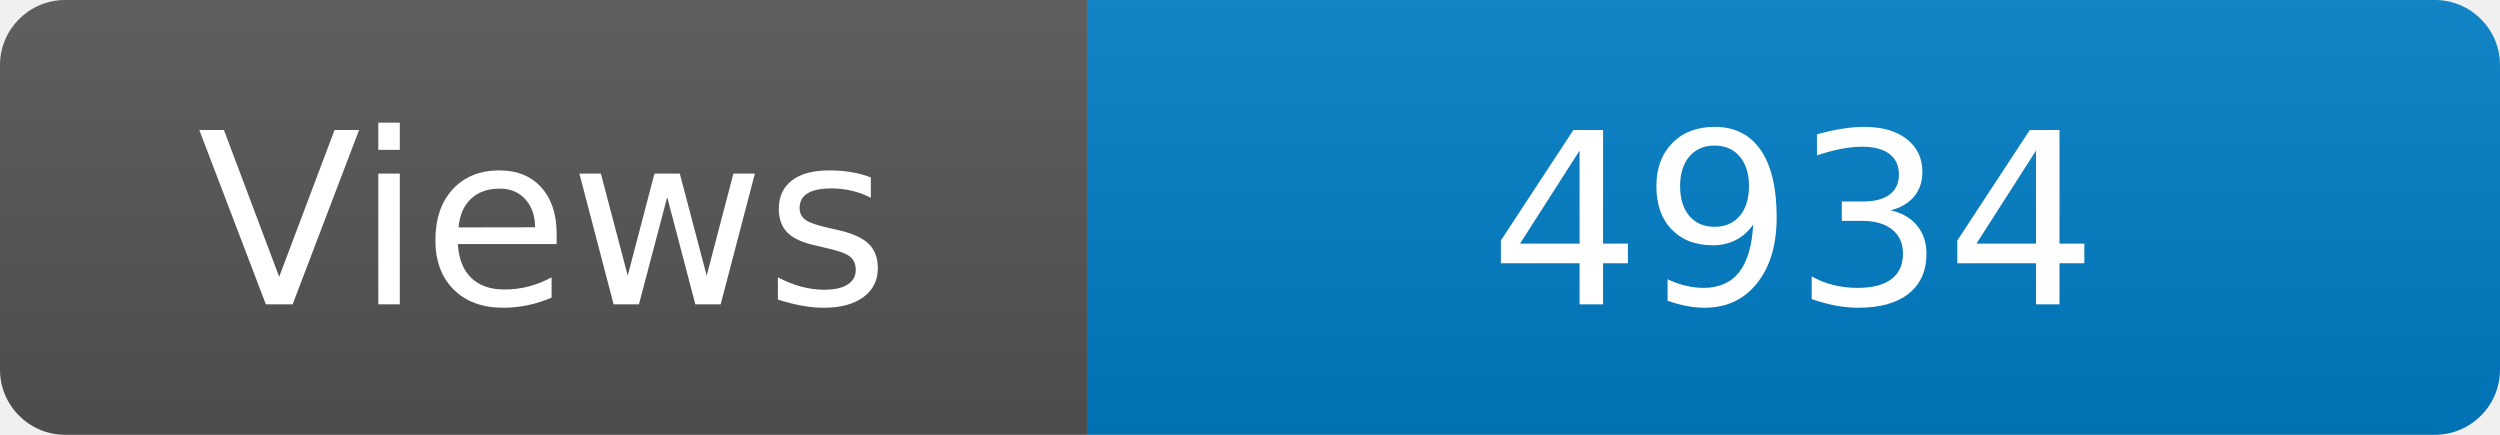
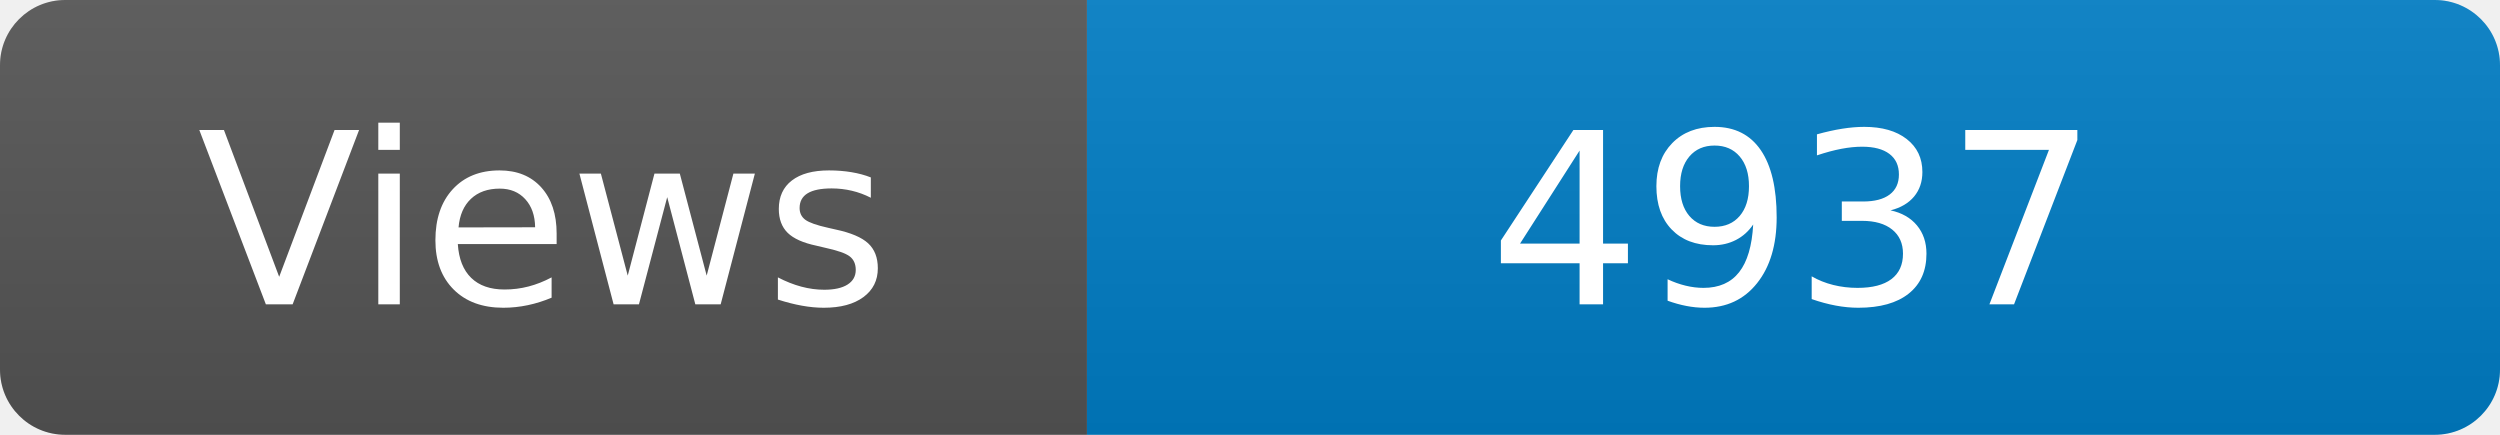
<svg xmlns="http://www.w3.org/2000/svg" width="115" height="20" role="img" aria-label="Maintained?: yes">
  <linearGradient id="s" x2="0" y2="100%">
    <stop offset="0" stop-color="#bbb" stop-opacity=".1" />
    <stop offset="1" stop-opacity=".1" />
  </linearGradient>
  <clipPath id="r">
    <rect width="115" height="20" rx="3" fill="#fff" />
  </clipPath>
  <g clip-path="url(#r)">
    <rect width="50" height="20" fill="#555" />
    <rect x="50" width="160" height="20" fill="#007ec6" />
    <rect width="115" height="20" fill="url(#s)" />
  </g>
  <g fill="#fff" text-anchor="middle" font-family="Verdana,Geneva,DejaVu Sans,sans-serif" font-size="110">
    <text x="250" y="140" transform="scale(.1)" fill="#fff">Views</text>
-     <text x="825" y="140" transform="scale(.1)" fill="#fff">4934</text>
+     <text x="825" y="140" transform="scale(.1)" fill="#fff">4937</text>
  </g>
</svg>
